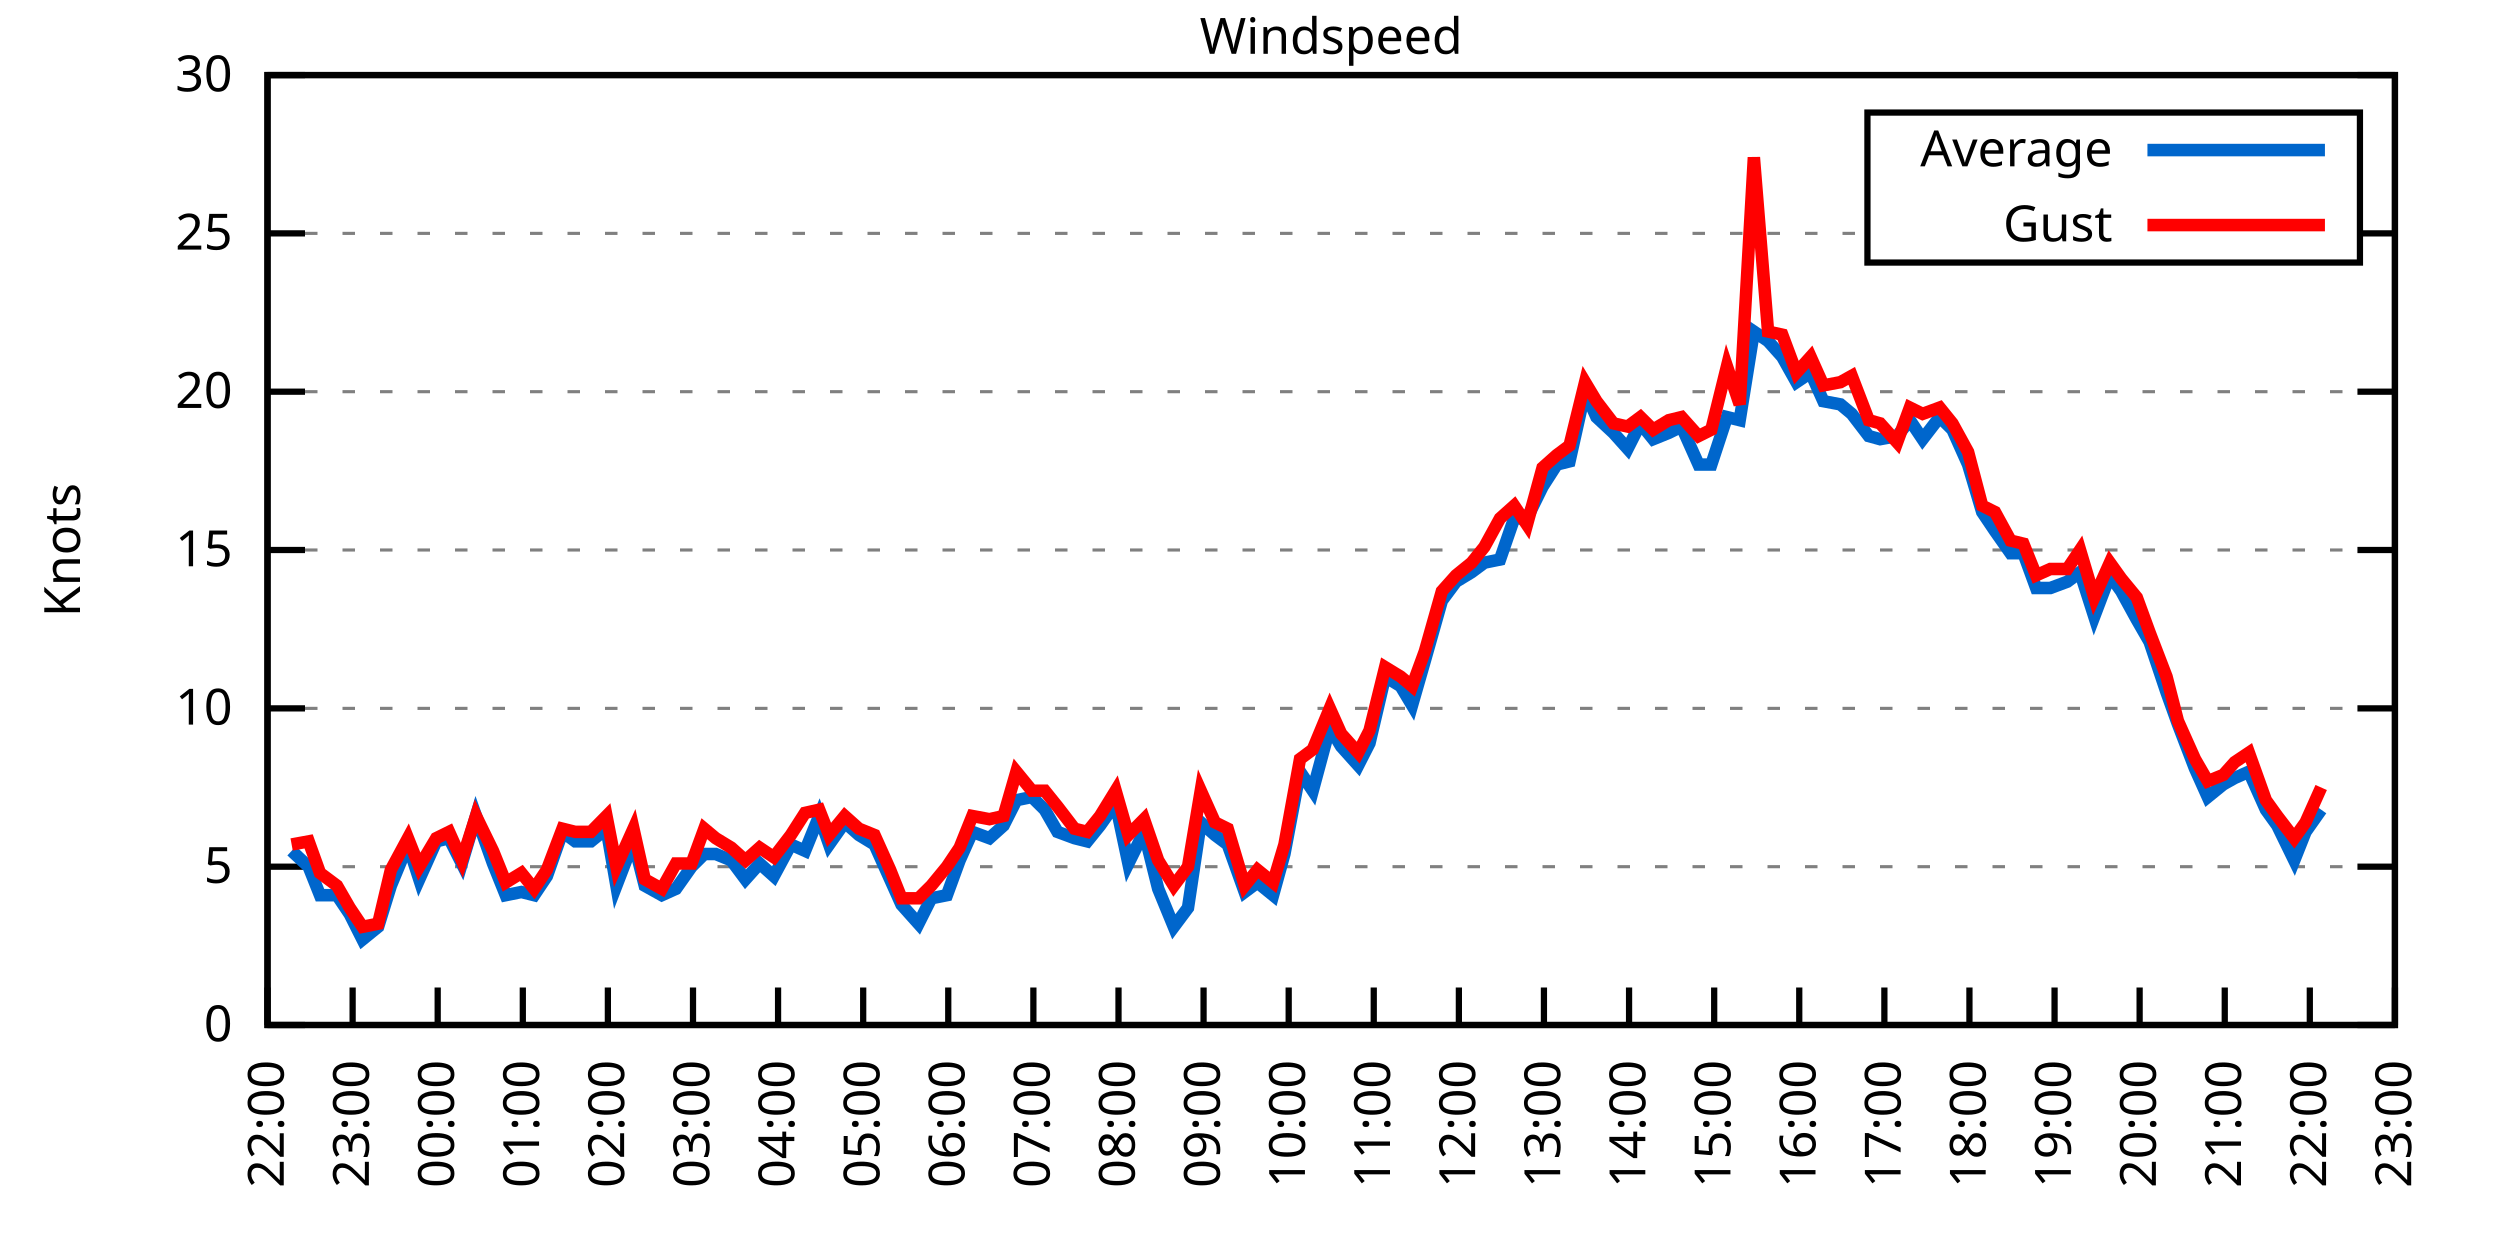
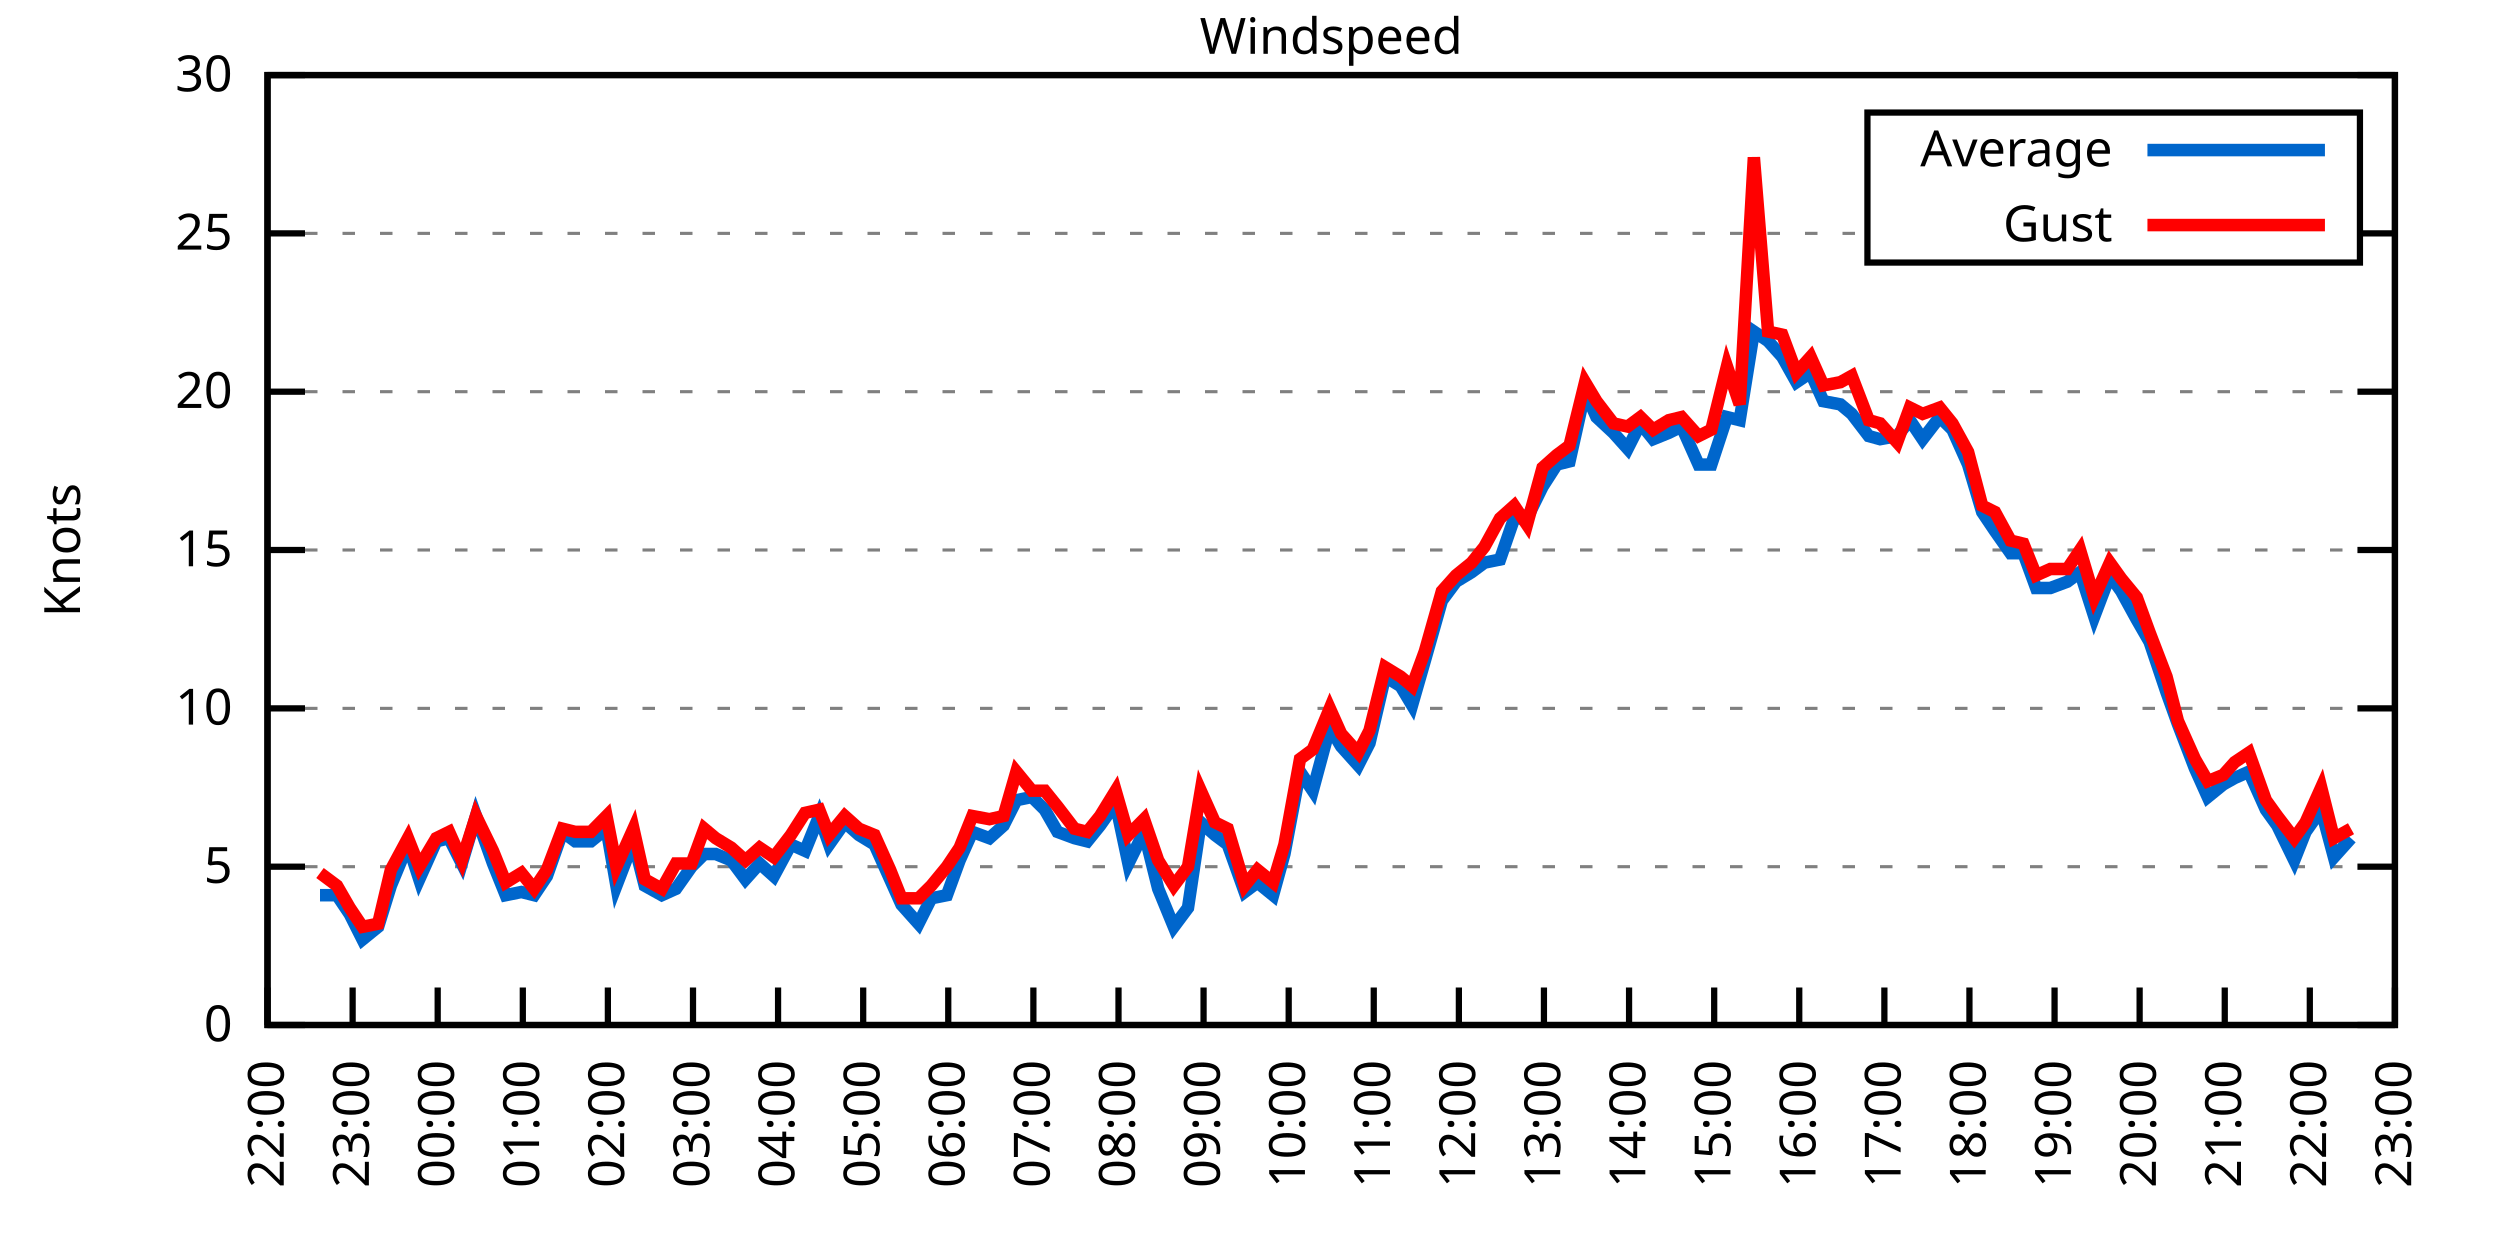
<svg xmlns="http://www.w3.org/2000/svg" xmlns:xlink="http://www.w3.org/1999/xlink" width="400" height="200" viewBox="0 0 400 200">
  <g id="gnuplot_canvas">
    <rect x="0" y="0" width="400" height="200" fill="none" />
    <defs>
      <circle id="gpDot" r="0.5" stroke-width="0.5" stroke="currentColor" />
      <path id="gpPt0" stroke-width="0.333" stroke="currentColor" d="M-1,0 h2 M0,-1 v2" />
      <path id="gpPt1" stroke-width="0.333" stroke="currentColor" d="M-1,-1 L1,1 M1,-1 L-1,1" />
      <path id="gpPt2" stroke-width="0.333" stroke="currentColor" d="M-1,0 L1,0 M0,-1 L0,1 M-1,-1 L1,1 M-1,1 L1,-1" />
      <rect id="gpPt3" stroke-width="0.333" stroke="currentColor" x="-1" y="-1" width="2" height="2" />
      <rect id="gpPt4" stroke-width="0.333" stroke="currentColor" fill="currentColor" x="-1" y="-1" width="2" height="2" />
      <circle id="gpPt5" stroke-width="0.333" stroke="currentColor" cx="0" cy="0" r="1" />
      <use xlink:href="#gpPt5" id="gpPt6" fill="currentColor" stroke="none" />
      <path id="gpPt7" stroke-width="0.333" stroke="currentColor" d="M0,-1.33 L-1.33,0.67 L1.33,0.67 z" />
      <use xlink:href="#gpPt7" id="gpPt8" fill="currentColor" stroke="none" />
      <use xlink:href="#gpPt7" id="gpPt9" stroke="currentColor" transform="rotate(180)" />
      <use xlink:href="#gpPt9" id="gpPt10" fill="currentColor" stroke="none" />
      <use xlink:href="#gpPt3" id="gpPt11" stroke="currentColor" transform="rotate(45)" />
      <use xlink:href="#gpPt11" id="gpPt12" fill="currentColor" stroke="none" />
      <path id="gpPt13" stroke-width="0.333" stroke="currentColor" d="M0,1.330 L1.265,0.411 L0.782,-1.067 L-0.782,-1.076 L-1.265,0.411 z" />
      <use xlink:href="#gpPt13" id="gpPt14" fill="currentColor" stroke="none" />
      <filter id="textbox" filterUnits="objectBoundingBox" x="0" y="0" height="1" width="1">
        <feFlood flood-color="white" flood-opacity="1" result="bgnd" />
        <feComposite in="SourceGraphic" in2="bgnd" operator="atop" />
      </filter>
      <filter id="greybox" filterUnits="objectBoundingBox" x="0" y="0" height="1" width="1">
        <feFlood flood-color="lightgrey" flood-opacity="1" result="grey" />
        <feComposite in="SourceGraphic" in2="grey" operator="atop" />
      </filter>
    </defs>
    <g fill="none" color="white" stroke="currentColor" stroke-width="1.00" stroke-linecap="butt" stroke-linejoin="miter">
</g>
    <g fill="none" color="black" stroke="currentColor" stroke-width="1.00" stroke-linecap="butt" stroke-linejoin="miter">
      <g stroke="none" shape-rendering="crispEdges">
        <polygon fill="rgb(255, 255, 255)" points="42.80,164.00 383.18,164.00 383.18,12.02 42.80,12.02 " />
      </g>
    </g>
    <g fill="none" color="black" stroke="currentColor" stroke-width="1.00" stroke-linecap="butt" stroke-linejoin="miter">
</g>
    <g fill="none" color="black" stroke="black" stroke-width="0.50" stroke-linecap="butt" stroke-linejoin="miter">
</g>
    <g fill="none" color="gray" stroke="currentColor" stroke-width="0.50" stroke-linecap="butt" stroke-linejoin="miter">
      <path stroke="gray" stroke-dasharray="2,4" class="gridline" d="M42.80,164.00 L383.19,164.00  " />
    </g>
    <g fill="none" color="gray" stroke="gray" stroke-width="1.00" stroke-linecap="butt" stroke-linejoin="miter">
</g>
    <g fill="none" color="black" stroke="currentColor" stroke-width="1.00" stroke-linecap="butt" stroke-linejoin="miter">
      <path stroke="black" d="M42.80,164.00 L48.80,164.00 M383.19,164.00 L377.19,164.00  " />
      <g transform="translate(37.20,166.60)" stroke="none" fill="black" font-family="Sans" font-size="8.00" text-anchor="end">
        <text>
          <tspan font-family="Sans"> 0</tspan>
        </text>
      </g>
    </g>
    <g fill="none" color="black" stroke="currentColor" stroke-width="1.00" stroke-linecap="butt" stroke-linejoin="miter">
</g>
    <g fill="none" color="black" stroke="black" stroke-width="0.50" stroke-linecap="butt" stroke-linejoin="miter">
</g>
    <g fill="none" color="gray" stroke="currentColor" stroke-width="0.50" stroke-linecap="butt" stroke-linejoin="miter">
      <path stroke="gray" stroke-dasharray="2,4" class="gridline" d="M42.80,138.67 L383.19,138.67  " />
    </g>
    <g fill="none" color="gray" stroke="gray" stroke-width="1.00" stroke-linecap="butt" stroke-linejoin="miter">
</g>
    <g fill="none" color="black" stroke="currentColor" stroke-width="1.00" stroke-linecap="butt" stroke-linejoin="miter">
      <path stroke="black" d="M42.80,138.67 L48.80,138.67 M383.19,138.67 L377.19,138.67  " />
      <g transform="translate(37.20,141.27)" stroke="none" fill="black" font-family="Sans" font-size="8.00" text-anchor="end">
        <text>
          <tspan font-family="Sans"> 5</tspan>
        </text>
      </g>
    </g>
    <g fill="none" color="black" stroke="currentColor" stroke-width="1.00" stroke-linecap="butt" stroke-linejoin="miter">
</g>
    <g fill="none" color="black" stroke="black" stroke-width="0.50" stroke-linecap="butt" stroke-linejoin="miter">
</g>
    <g fill="none" color="gray" stroke="currentColor" stroke-width="0.50" stroke-linecap="butt" stroke-linejoin="miter">
      <path stroke="gray" stroke-dasharray="2,4" class="gridline" d="M42.80,113.34 L383.19,113.34  " />
    </g>
    <g fill="none" color="gray" stroke="gray" stroke-width="1.00" stroke-linecap="butt" stroke-linejoin="miter">
</g>
    <g fill="none" color="black" stroke="currentColor" stroke-width="1.00" stroke-linecap="butt" stroke-linejoin="miter">
      <path stroke="black" d="M42.80,113.34 L48.80,113.34 M383.19,113.34 L377.19,113.34  " />
      <g transform="translate(37.20,115.94)" stroke="none" fill="black" font-family="Sans" font-size="8.00" text-anchor="end">
        <text>
          <tspan font-family="Sans"> 10</tspan>
        </text>
      </g>
    </g>
    <g fill="none" color="black" stroke="currentColor" stroke-width="1.00" stroke-linecap="butt" stroke-linejoin="miter">
</g>
    <g fill="none" color="black" stroke="black" stroke-width="0.50" stroke-linecap="butt" stroke-linejoin="miter">
</g>
    <g fill="none" color="gray" stroke="currentColor" stroke-width="0.50" stroke-linecap="butt" stroke-linejoin="miter">
      <path stroke="gray" stroke-dasharray="2,4" class="gridline" d="M42.80,88.00 L383.19,88.00  " />
    </g>
    <g fill="none" color="gray" stroke="gray" stroke-width="1.00" stroke-linecap="butt" stroke-linejoin="miter">
</g>
    <g fill="none" color="black" stroke="currentColor" stroke-width="1.00" stroke-linecap="butt" stroke-linejoin="miter">
      <path stroke="black" d="M42.80,88.00 L48.80,88.00 M383.19,88.00 L377.19,88.00  " />
      <g transform="translate(37.20,90.60)" stroke="none" fill="black" font-family="Sans" font-size="8.00" text-anchor="end">
        <text>
          <tspan font-family="Sans"> 15</tspan>
        </text>
      </g>
    </g>
    <g fill="none" color="black" stroke="currentColor" stroke-width="1.00" stroke-linecap="butt" stroke-linejoin="miter">
</g>
    <g fill="none" color="black" stroke="black" stroke-width="0.50" stroke-linecap="butt" stroke-linejoin="miter">
</g>
    <g fill="none" color="gray" stroke="currentColor" stroke-width="0.50" stroke-linecap="butt" stroke-linejoin="miter">
      <path stroke="gray" stroke-dasharray="2,4" class="gridline" d="M42.80,62.67 L383.19,62.67  " />
    </g>
    <g fill="none" color="gray" stroke="gray" stroke-width="1.00" stroke-linecap="butt" stroke-linejoin="miter">
</g>
    <g fill="none" color="black" stroke="currentColor" stroke-width="1.00" stroke-linecap="butt" stroke-linejoin="miter">
      <path stroke="black" d="M42.80,62.67 L48.80,62.67 M383.19,62.67 L377.19,62.67  " />
      <g transform="translate(37.20,65.27)" stroke="none" fill="black" font-family="Sans" font-size="8.00" text-anchor="end">
        <text>
          <tspan font-family="Sans"> 20</tspan>
        </text>
      </g>
    </g>
    <g fill="none" color="black" stroke="currentColor" stroke-width="1.00" stroke-linecap="butt" stroke-linejoin="miter">
</g>
    <g fill="none" color="black" stroke="black" stroke-width="0.50" stroke-linecap="butt" stroke-linejoin="miter">
</g>
    <g fill="none" color="gray" stroke="currentColor" stroke-width="0.50" stroke-linecap="butt" stroke-linejoin="miter">
      <path stroke="gray" stroke-dasharray="2,4" class="gridline" d="M42.80,37.34 L298.79,37.34 M377.59,37.34 L383.19,37.34  " />
    </g>
    <g fill="none" color="gray" stroke="gray" stroke-width="1.00" stroke-linecap="butt" stroke-linejoin="miter">
</g>
    <g fill="none" color="black" stroke="currentColor" stroke-width="1.00" stroke-linecap="butt" stroke-linejoin="miter">
      <path stroke="black" d="M42.80,37.34 L48.80,37.34 M383.19,37.34 L377.19,37.34  " />
      <g transform="translate(37.20,39.94)" stroke="none" fill="black" font-family="Sans" font-size="8.00" text-anchor="end">
        <text>
          <tspan font-family="Sans"> 25</tspan>
        </text>
      </g>
    </g>
    <g fill="none" color="black" stroke="currentColor" stroke-width="1.00" stroke-linecap="butt" stroke-linejoin="miter">
</g>
    <g fill="none" color="black" stroke="black" stroke-width="0.50" stroke-linecap="butt" stroke-linejoin="miter">
</g>
    <g fill="none" color="gray" stroke="currentColor" stroke-width="0.50" stroke-linecap="butt" stroke-linejoin="miter">
      <path stroke="gray" stroke-dasharray="2,4" class="gridline" d="M42.80,12.01 L383.19,12.01  " />
    </g>
    <g fill="none" color="gray" stroke="gray" stroke-width="1.00" stroke-linecap="butt" stroke-linejoin="miter">
</g>
    <g fill="none" color="black" stroke="currentColor" stroke-width="1.00" stroke-linecap="butt" stroke-linejoin="miter">
      <path stroke="black" d="M42.80,12.01 L48.80,12.01 M383.19,12.01 L377.19,12.01  " />
      <g transform="translate(37.20,14.61)" stroke="none" fill="black" font-family="Sans" font-size="8.00" text-anchor="end">
        <text>
          <tspan font-family="Sans"> 30</tspan>
        </text>
      </g>
    </g>
    <g fill="none" color="black" stroke="currentColor" stroke-width="1.00" stroke-linecap="butt" stroke-linejoin="miter">
      <path stroke="black" d="M42.80,164.00 L42.80,158.00  " />
      <g transform="translate(45.40,169.60) rotate(270.00)" stroke="none" fill="black" font-family="Sans" font-size="8.00" text-anchor="end">
        <text>
          <tspan font-family="Sans">22:00</tspan>
        </text>
      </g>
    </g>
    <g fill="none" color="black" stroke="currentColor" stroke-width="1.00" stroke-linecap="butt" stroke-linejoin="miter">
      <path stroke="black" d="M56.42,164.00 L56.42,158.00  " />
      <g transform="translate(59.02,169.60) rotate(270.00)" stroke="none" fill="black" font-family="Sans" font-size="8.00" text-anchor="end">
        <text>
          <tspan font-family="Sans">23:00</tspan>
        </text>
      </g>
    </g>
    <g fill="none" color="black" stroke="currentColor" stroke-width="1.00" stroke-linecap="butt" stroke-linejoin="miter">
      <path stroke="black" d="M70.03,164.00 L70.03,158.00  " />
      <g transform="translate(72.63,169.60) rotate(270.00)" stroke="none" fill="black" font-family="Sans" font-size="8.00" text-anchor="end">
        <text>
          <tspan font-family="Sans">00:00</tspan>
        </text>
      </g>
    </g>
    <g fill="none" color="black" stroke="currentColor" stroke-width="1.00" stroke-linecap="butt" stroke-linejoin="miter">
      <path stroke="black" d="M83.65,164.00 L83.65,158.00  " />
      <g transform="translate(86.25,169.60) rotate(270.00)" stroke="none" fill="black" font-family="Sans" font-size="8.00" text-anchor="end">
        <text>
          <tspan font-family="Sans">01:00</tspan>
        </text>
      </g>
    </g>
    <g fill="none" color="black" stroke="currentColor" stroke-width="1.00" stroke-linecap="butt" stroke-linejoin="miter">
      <path stroke="black" d="M97.26,164.00 L97.26,158.00  " />
      <g transform="translate(99.86,169.60) rotate(270.00)" stroke="none" fill="black" font-family="Sans" font-size="8.00" text-anchor="end">
        <text>
          <tspan font-family="Sans">02:00</tspan>
        </text>
      </g>
    </g>
    <g fill="none" color="black" stroke="currentColor" stroke-width="1.00" stroke-linecap="butt" stroke-linejoin="miter">
      <path stroke="black" d="M110.88,164.00 L110.88,158.00  " />
      <g transform="translate(113.48,169.60) rotate(270.00)" stroke="none" fill="black" font-family="Sans" font-size="8.00" text-anchor="end">
        <text>
          <tspan font-family="Sans">03:00</tspan>
        </text>
      </g>
    </g>
    <g fill="none" color="black" stroke="currentColor" stroke-width="1.00" stroke-linecap="butt" stroke-linejoin="miter">
      <path stroke="black" d="M124.49,164.00 L124.49,158.00  " />
      <g transform="translate(127.09,169.60) rotate(270.00)" stroke="none" fill="black" font-family="Sans" font-size="8.00" text-anchor="end">
        <text>
          <tspan font-family="Sans">04:00</tspan>
        </text>
      </g>
    </g>
    <g fill="none" color="black" stroke="currentColor" stroke-width="1.00" stroke-linecap="butt" stroke-linejoin="miter">
      <path stroke="black" d="M138.11,164.00 L138.11,158.00  " />
      <g transform="translate(140.71,169.60) rotate(270.00)" stroke="none" fill="black" font-family="Sans" font-size="8.00" text-anchor="end">
        <text>
          <tspan font-family="Sans">05:00</tspan>
        </text>
      </g>
    </g>
    <g fill="none" color="black" stroke="currentColor" stroke-width="1.00" stroke-linecap="butt" stroke-linejoin="miter">
      <path stroke="black" d="M151.72,164.00 L151.72,158.00  " />
      <g transform="translate(154.32,169.60) rotate(270.00)" stroke="none" fill="black" font-family="Sans" font-size="8.00" text-anchor="end">
        <text>
          <tspan font-family="Sans">06:00</tspan>
        </text>
      </g>
    </g>
    <g fill="none" color="black" stroke="currentColor" stroke-width="1.00" stroke-linecap="butt" stroke-linejoin="miter">
      <path stroke="black" d="M165.34,164.00 L165.34,158.00  " />
      <g transform="translate(167.94,169.60) rotate(270.00)" stroke="none" fill="black" font-family="Sans" font-size="8.00" text-anchor="end">
        <text>
          <tspan font-family="Sans">07:00</tspan>
        </text>
      </g>
    </g>
    <g fill="none" color="black" stroke="currentColor" stroke-width="1.00" stroke-linecap="butt" stroke-linejoin="miter">
      <path stroke="black" d="M178.96,164.00 L178.96,158.00  " />
      <g transform="translate(181.56,169.60) rotate(270.00)" stroke="none" fill="black" font-family="Sans" font-size="8.00" text-anchor="end">
        <text>
          <tspan font-family="Sans">08:00</tspan>
        </text>
      </g>
    </g>
    <g fill="none" color="black" stroke="currentColor" stroke-width="1.00" stroke-linecap="butt" stroke-linejoin="miter">
      <path stroke="black" d="M192.57,164.00 L192.57,158.00  " />
      <g transform="translate(195.17,169.60) rotate(270.00)" stroke="none" fill="black" font-family="Sans" font-size="8.00" text-anchor="end">
        <text>
          <tspan font-family="Sans">09:00</tspan>
        </text>
      </g>
    </g>
    <g fill="none" color="black" stroke="currentColor" stroke-width="1.00" stroke-linecap="butt" stroke-linejoin="miter">
      <path stroke="black" d="M206.19,164.00 L206.19,158.00  " />
      <g transform="translate(208.79,169.60) rotate(270.00)" stroke="none" fill="black" font-family="Sans" font-size="8.00" text-anchor="end">
        <text>
          <tspan font-family="Sans">10:00</tspan>
        </text>
      </g>
    </g>
    <g fill="none" color="black" stroke="currentColor" stroke-width="1.00" stroke-linecap="butt" stroke-linejoin="miter">
      <path stroke="black" d="M219.80,164.00 L219.80,158.00  " />
      <g transform="translate(222.40,169.60) rotate(270.00)" stroke="none" fill="black" font-family="Sans" font-size="8.00" text-anchor="end">
        <text>
          <tspan font-family="Sans">11:00</tspan>
        </text>
      </g>
    </g>
    <g fill="none" color="black" stroke="currentColor" stroke-width="1.00" stroke-linecap="butt" stroke-linejoin="miter">
      <path stroke="black" d="M233.42,164.00 L233.42,158.00  " />
      <g transform="translate(236.02,169.60) rotate(270.00)" stroke="none" fill="black" font-family="Sans" font-size="8.00" text-anchor="end">
        <text>
          <tspan font-family="Sans">12:00</tspan>
        </text>
      </g>
    </g>
    <g fill="none" color="black" stroke="currentColor" stroke-width="1.00" stroke-linecap="butt" stroke-linejoin="miter">
      <path stroke="black" d="M247.03,164.00 L247.03,158.00  " />
      <g transform="translate(249.63,169.60) rotate(270.00)" stroke="none" fill="black" font-family="Sans" font-size="8.00" text-anchor="end">
        <text>
          <tspan font-family="Sans">13:00</tspan>
        </text>
      </g>
    </g>
    <g fill="none" color="black" stroke="currentColor" stroke-width="1.00" stroke-linecap="butt" stroke-linejoin="miter">
      <path stroke="black" d="M260.65,164.00 L260.65,158.00  " />
      <g transform="translate(263.25,169.60) rotate(270.00)" stroke="none" fill="black" font-family="Sans" font-size="8.00" text-anchor="end">
        <text>
          <tspan font-family="Sans">14:00</tspan>
        </text>
      </g>
    </g>
    <g fill="none" color="black" stroke="currentColor" stroke-width="1.00" stroke-linecap="butt" stroke-linejoin="miter">
      <path stroke="black" d="M274.27,164.00 L274.27,158.00  " />
      <g transform="translate(276.87,169.60) rotate(270.00)" stroke="none" fill="black" font-family="Sans" font-size="8.00" text-anchor="end">
        <text>
          <tspan font-family="Sans">15:00</tspan>
        </text>
      </g>
    </g>
    <g fill="none" color="black" stroke="currentColor" stroke-width="1.00" stroke-linecap="butt" stroke-linejoin="miter">
      <path stroke="black" d="M287.88,164.00 L287.88,158.00  " />
      <g transform="translate(290.48,169.60) rotate(270.00)" stroke="none" fill="black" font-family="Sans" font-size="8.00" text-anchor="end">
        <text>
          <tspan font-family="Sans">16:00</tspan>
        </text>
      </g>
    </g>
    <g fill="none" color="black" stroke="currentColor" stroke-width="1.00" stroke-linecap="butt" stroke-linejoin="miter">
      <path stroke="black" d="M301.50,164.00 L301.50,158.00  " />
      <g transform="translate(304.10,169.60) rotate(270.00)" stroke="none" fill="black" font-family="Sans" font-size="8.00" text-anchor="end">
        <text>
          <tspan font-family="Sans">17:00</tspan>
        </text>
      </g>
    </g>
    <g fill="none" color="black" stroke="currentColor" stroke-width="1.00" stroke-linecap="butt" stroke-linejoin="miter">
      <path stroke="black" d="M315.11,164.00 L315.11,158.00  " />
      <g transform="translate(317.71,169.60) rotate(270.00)" stroke="none" fill="black" font-family="Sans" font-size="8.00" text-anchor="end">
        <text>
          <tspan font-family="Sans">18:00</tspan>
        </text>
      </g>
    </g>
    <g fill="none" color="black" stroke="currentColor" stroke-width="1.00" stroke-linecap="butt" stroke-linejoin="miter">
      <path stroke="black" d="M328.73,164.00 L328.73,158.00  " />
      <g transform="translate(331.33,169.60) rotate(270.00)" stroke="none" fill="black" font-family="Sans" font-size="8.00" text-anchor="end">
        <text>
          <tspan font-family="Sans">19:00</tspan>
        </text>
      </g>
    </g>
    <g fill="none" color="black" stroke="currentColor" stroke-width="1.00" stroke-linecap="butt" stroke-linejoin="miter">
      <path stroke="black" d="M342.34,164.00 L342.34,158.00  " />
      <g transform="translate(344.94,169.60) rotate(270.00)" stroke="none" fill="black" font-family="Sans" font-size="8.00" text-anchor="end">
        <text>
          <tspan font-family="Sans">20:00</tspan>
        </text>
      </g>
    </g>
    <g fill="none" color="black" stroke="currentColor" stroke-width="1.00" stroke-linecap="butt" stroke-linejoin="miter">
      <path stroke="black" d="M355.96,164.00 L355.96,158.00  " />
      <g transform="translate(358.56,169.60) rotate(270.00)" stroke="none" fill="black" font-family="Sans" font-size="8.00" text-anchor="end">
        <text>
          <tspan font-family="Sans">21:00</tspan>
        </text>
      </g>
    </g>
    <g fill="none" color="black" stroke="currentColor" stroke-width="1.00" stroke-linecap="butt" stroke-linejoin="miter">
      <path stroke="black" d="M369.57,164.00 L369.57,158.00  " />
      <g transform="translate(372.17,169.60) rotate(270.00)" stroke="none" fill="black" font-family="Sans" font-size="8.00" text-anchor="end">
        <text>
          <tspan font-family="Sans">22:00</tspan>
        </text>
      </g>
    </g>
    <g fill="none" color="black" stroke="currentColor" stroke-width="1.00" stroke-linecap="butt" stroke-linejoin="miter">
      <path stroke="black" d="M383.19,164.00 L383.19,158.00  " />
      <g transform="translate(385.79,169.60) rotate(270.00)" stroke="none" fill="black" font-family="Sans" font-size="8.00" text-anchor="end">
        <text>
          <tspan font-family="Sans">23:00</tspan>
        </text>
      </g>
    </g>
    <g fill="none" color="black" stroke="currentColor" stroke-width="1.00" stroke-linecap="butt" stroke-linejoin="miter">
</g>
    <g fill="none" color="black" stroke="currentColor" stroke-width="1.00" stroke-linecap="butt" stroke-linejoin="miter">
      <path stroke="black" d="M42.80,12.01 L42.80,164.00 L383.19,164.00 L383.19,12.01 L42.80,12.01 Z  " />
    </g>
    <g fill="none" color="black" stroke="currentColor" stroke-width="1.00" stroke-linecap="butt" stroke-linejoin="miter">
</g>
    <g fill="none" color="black" stroke="currentColor" stroke-width="1.00" stroke-linecap="butt" stroke-linejoin="miter">
      <path stroke="black" d="M298.79,42.01 L298.79,18.01 L377.59,18.01 L377.59,42.01 L298.79,42.01 Z  " />
    </g>
    <g id="Windspeed_plot_1">
      <g fill="none" color="white" stroke="black" stroke-width="2.00" stroke-linecap="butt" stroke-linejoin="miter">
</g>
      <g fill="none" color="black" stroke="currentColor" stroke-width="2.00" stroke-linecap="butt" stroke-linejoin="miter">
        <g transform="translate(337.99,26.61)" stroke="none" fill="black" font-family="Sans" font-size="8.00" text-anchor="end">
          <text>
            <tspan font-family="Sans">Average</tspan>
          </text>
        </g>
      </g>
      <g fill="none" color="black" stroke="currentColor" stroke-width="2.00" stroke-linecap="butt" stroke-linejoin="miter">
-         <path stroke="rgb(  0, 102, 204)" d="M343.59,24.01 L371.99,24.01 M46.66,136.14 L49.38,138.67 L51.20,143.23 L53.92,143.23 L55.96,146.27 L58.00,150.32   L60.50,148.29 L62.54,141.71 L65.27,135.12 L67.08,140.69 L69.80,134.62 L71.85,134.11 L73.89,138.16 L76.16,130.56   L78.88,138.16 L80.92,143.23 L83.42,142.72 L85.46,143.23 L87.50,140.19 L90.00,133.10 L92.04,134.62 L94.54,134.62   L97.04,132.59 L98.62,141.71 L101.35,134.62 L103.16,141.71 L105.89,143.23 L108.15,142.21 L110.65,138.67 L112.69,136.64   L114.51,136.64 L117.01,137.66 L119.27,140.69 L121.54,138.16 L123.81,140.19 L126.54,135.12 L128.81,136.14 L131.07,130.56   L132.66,135.12 L135.16,131.58 L137.43,133.60 L139.92,135.12 L142.42,140.69 L144.24,144.75 L146.96,147.79 L149.00,143.73   L151.50,143.23 L153.54,137.66 L155.58,133.10 L158.31,134.11 L160.57,132.08 L162.62,128.03 L165.11,127.52 L167.16,129.55   L169.20,133.10 L171.92,134.11 L173.96,134.62 L176.01,132.08 L178.50,128.54 L180.54,138.16 L183.04,133.10 L185.31,142.21   L187.81,148.29 L190.08,145.25 L192.12,131.58 L194.39,133.60 L196.43,135.12 L199.15,142.72 L201.19,141.20 L203.69,143.23   L205.51,136.64 L208.00,123.47 L210.04,126.51 L212.77,116.38 L214.58,119.42 L217.31,122.46 L219.12,118.91 L221.62,108.27   L224.11,109.79 L225.93,112.83 L227.97,105.74 L230.70,96.11 L232.96,93.07 L235.46,91.55 L237.50,90.03 L240.00,89.52   L242.27,82.94 L244.31,82.94 L246.81,77.87 L249.08,74.33 L251.12,73.82 L253.61,62.67 L255.43,66.73 L258.15,69.26   L260.42,71.79 L262.47,67.74 L264.51,70.27 L267.00,69.26 L269.05,68.25 L271.77,74.33 L273.81,74.33 L276.31,66.73   L278.35,67.23 L280.62,53.05 L282.89,54.57 L285.16,57.10 L287.43,61.15 L289.70,59.63 L291.74,64.19 L294.46,64.70   L296.28,66.22 L299.00,69.77 L300.82,70.27 L303.54,69.77 L305.58,67.23 L307.62,70.27 L310.35,66.73 L312.39,68.75   L314.89,74.33 L317.15,81.93 L319.20,84.97 L321.69,88.51 L323.74,88.51 L325.78,94.08 L328.05,94.08 L330.77,93.07   L332.81,91.55 L335.08,98.64 L337.58,92.06 L339.39,94.59 L341.89,99.15 L343.93,102.70 L346.65,110.80 L348.47,115.87   L351.19,122.96 L353.24,127.52 L355.73,125.50 L357.55,124.48 L359.82,123.47 L362.54,129.55 L364.36,132.08 L367.08,137.66   L368.89,133.10 L371.39,129.55  " />
+         <path stroke="rgb(  0, 102, 204)" d="M343.59,24.01 L371.99,24.01 M51.20,143.23 L53.92,143.23 L55.96,146.27 L58.00,150.32 L60.50,148.29 L62.54,141.71   L65.27,135.12 L67.08,140.69 L69.80,134.62 L71.85,134.11 L73.89,138.16 L76.16,130.56 L78.88,138.16 L80.92,143.23   L83.42,142.72 L85.46,143.23 L87.50,140.19 L90.00,133.10 L92.04,134.62 L94.54,134.62 L97.04,132.59 L98.62,141.71   L101.35,134.62 L103.16,141.71 L105.89,143.23 L108.15,142.21 L110.65,138.67 L112.69,136.64 L114.51,136.64 L117.01,137.66   L119.27,140.69 L121.54,138.16 L123.81,140.19 L126.54,135.12 L128.81,136.14 L131.07,130.56 L132.66,135.12 L135.16,131.58   L137.43,133.60 L139.92,135.12 L142.42,140.69 L144.24,144.75 L146.96,147.79 L149.00,143.73 L151.50,143.23 L153.54,137.66   L155.58,133.10 L158.31,134.11 L160.57,132.08 L162.62,128.03 L165.11,127.52 L167.16,129.55 L169.20,133.10 L171.92,134.11   L173.96,134.62 L176.01,132.08 L178.50,128.54 L180.54,138.16 L183.04,133.10 L185.31,142.21 L187.81,148.29 L190.08,145.25   L192.12,131.58 L194.39,133.60 L196.43,135.12 L199.15,142.72 L201.19,141.20 L203.69,143.23 L205.51,136.64 L208.00,123.47   L210.04,126.51 L212.77,116.38 L214.58,119.42 L217.31,122.46 L219.12,118.91 L221.62,108.27 L224.11,109.79 L225.93,112.83   L227.97,105.74 L230.70,96.11 L232.96,93.07 L235.46,91.55 L237.50,90.03 L240.00,89.52 L242.27,82.94 L244.31,82.94   L246.81,77.87 L249.08,74.33 L251.12,73.82 L253.61,62.67 L255.43,66.73 L258.15,69.26 L260.42,71.79 L262.47,67.74   L264.51,70.27 L267.00,69.26 L269.05,68.25 L271.77,74.33 L273.81,74.33 L276.31,66.73 L278.35,67.23 L280.62,53.05   L282.89,54.57 L285.16,57.10 L287.43,61.15 L289.70,59.63 L291.74,64.19 L294.46,64.70 L296.28,66.22 L299.00,69.77   L300.82,70.27 L303.54,69.77 L305.58,67.23 L307.62,70.27 L310.35,66.73 L312.39,68.75 L314.89,74.33 L317.15,81.93   L319.20,84.97 L321.69,88.51 L323.74,88.51 L325.78,94.08 L328.05,94.08 L330.77,93.07 L332.81,91.55 L335.08,98.64   L337.58,92.06 L339.39,94.59 L341.89,99.15 L343.93,102.70 L346.65,110.80 L348.47,115.87 L351.19,122.96 L353.24,127.52   L355.73,125.50 L357.55,124.48 L359.82,123.47 L362.54,129.55 L364.36,132.08 L367.08,137.66 L368.89,133.10 L371.39,129.55   L373.43,137.15 L376.16,134.11  " />
      </g>
    </g>
    <g id="Windspeed_plot_2">
      <g fill="none" color="black" stroke="currentColor" stroke-width="2.00" stroke-linecap="butt" stroke-linejoin="miter">
        <g transform="translate(337.99,38.61)" stroke="none" fill="black" font-family="Sans" font-size="8.00" text-anchor="end">
          <text>
            <tspan font-family="Sans">Gust</tspan>
          </text>
        </g>
      </g>
      <g fill="none" color="black" stroke="currentColor" stroke-width="2.00" stroke-linecap="butt" stroke-linejoin="miter">
-         <path stroke="rgb(255,   0,   0)" d="M343.59,36.01 L371.99,36.01 M46.66,135.12 L49.38,134.62 L51.20,139.68 L53.92,141.71 L55.96,145.25 L58.00,148.29   L60.50,147.79 L62.54,139.17 L65.27,134.11 L67.08,138.67 L69.80,134.11 L71.85,133.10 L73.89,137.66 L76.16,130.56   L78.88,136.14 L80.92,141.20 L83.42,139.68 L85.46,142.21 L87.50,139.17 L90.00,132.59 L92.04,133.10 L94.54,133.10   L97.04,130.56 L98.62,138.67 L101.35,132.59 L103.16,140.69 L105.89,142.21 L108.15,138.16 L110.65,138.16 L112.69,132.59   L114.51,134.11 L117.01,135.63 L119.27,137.66 L121.54,135.63 L123.81,137.15 L126.54,133.60 L128.81,130.06 L131.07,129.55   L132.66,133.60 L135.16,130.56 L137.43,132.59 L139.92,133.60 L142.42,139.17 L144.24,143.73 L146.96,143.73 L149.00,141.71   L151.50,138.67 L153.54,135.63 L155.58,130.56 L158.31,131.07 L160.57,130.56 L162.62,123.47 L165.11,126.51 L167.16,126.51   L169.20,129.04 L171.92,132.59 L173.96,133.10 L176.01,130.56 L178.50,126.51 L180.54,133.60 L183.04,131.07 L185.31,137.66   L187.81,141.71 L190.08,138.67 L192.12,126.51 L194.39,131.58 L196.43,132.59 L199.15,141.71 L201.19,139.17 L203.69,141.20   L205.51,135.12 L208.00,121.44 L210.04,119.92 L212.77,113.34 L214.58,117.39 L217.31,120.43 L219.12,116.88 L221.62,106.75   L224.11,108.27 L225.93,109.79 L227.97,104.22 L230.70,94.59 L232.96,92.06 L235.46,90.03 L237.50,87.50 L240.00,82.94   L242.27,80.91 L244.31,83.95 L246.81,74.83 L249.08,72.81 L251.12,71.29 L253.61,61.15 L255.43,64.19 L258.15,67.74   L260.42,68.25 L262.47,66.73 L264.51,68.75 L267.00,67.23 L269.05,66.73 L271.77,69.77 L273.81,68.75 L276.31,58.62   L278.35,64.70 L280.62,25.18 L282.89,53.05 L285.16,53.55 L287.43,59.63 L289.70,57.10 L291.74,61.66 L294.46,61.15   L296.28,60.14 L299.00,67.23 L300.82,67.74 L303.54,70.78 L305.58,65.21 L307.62,66.22 L310.35,65.21 L312.39,67.74   L314.89,72.30 L317.15,80.91 L319.20,81.93 L321.69,86.49 L323.74,86.99 L325.78,92.06 L328.05,91.04 L330.77,91.04   L332.81,88.00 L335.08,95.60 L337.58,90.03 L339.39,92.56 L341.89,95.60 L343.93,101.18 L346.65,108.27 L348.47,115.36   L351.19,121.44 L353.24,124.99 L355.73,123.98 L357.55,121.95 L359.82,120.43 L362.54,128.03 L364.36,130.56 L367.08,134.11   L368.89,131.58 L371.39,126.00  " />
+         <path stroke="rgb(255,   0,   0)" d="M343.59,36.01 L371.99,36.01 M51.20,139.68 L53.92,141.71 L55.96,145.25 L58.00,148.29 L60.50,147.79 L62.54,139.17   L65.27,134.11 L67.08,138.67 L69.80,134.11 L71.85,133.10 L73.89,137.66 L76.16,130.56 L78.88,136.14 L80.92,141.20   L83.42,139.68 L85.46,142.21 L87.50,139.17 L90.00,132.59 L92.04,133.10 L94.54,133.10 L97.04,130.56 L98.62,138.67   L101.35,132.59 L103.16,140.69 L105.89,142.21 L108.15,138.16 L110.65,138.16 L112.69,132.59 L114.51,134.11 L117.01,135.63   L119.27,137.66 L121.54,135.63 L123.81,137.15 L126.54,133.60 L128.81,130.06 L131.07,129.55 L132.66,133.60 L135.16,130.56   L137.43,132.59 L139.92,133.60 L142.42,139.17 L144.24,143.73 L146.96,143.73 L149.00,141.71 L151.50,138.67 L153.54,135.63   L155.58,130.56 L158.31,131.07 L160.57,130.56 L162.62,123.47 L165.11,126.51 L167.16,126.51 L169.20,129.04 L171.92,132.59   L173.96,133.10 L176.01,130.56 L178.50,126.51 L180.54,133.60 L183.04,131.07 L185.31,137.66 L187.81,141.71 L190.08,138.67   L192.12,126.51 L194.39,131.58 L196.43,132.59 L199.15,141.71 L201.19,139.17 L203.69,141.20 L205.51,135.12 L208.00,121.44   L210.04,119.92 L212.77,113.34 L214.58,117.39 L217.31,120.43 L219.12,116.88 L221.62,106.75 L224.11,108.27 L225.93,109.79   L227.97,104.22 L230.70,94.59 L232.96,92.06 L235.46,90.03 L237.50,87.50 L240.00,82.94 L242.27,80.91 L244.31,83.95   L246.81,74.83 L249.08,72.81 L251.12,71.29 L253.61,61.15 L255.43,64.19 L258.15,67.74 L260.42,68.25 L262.47,66.73   L264.51,68.75 L267.00,67.23 L269.05,66.73 L271.77,69.77 L273.81,68.75 L276.31,58.62 L278.35,64.70 L280.62,25.18   L282.89,53.05 L285.16,53.55 L287.43,59.63 L289.70,57.10 L291.74,61.66 L294.46,61.15 L296.28,60.14 L299.00,67.23   L300.82,67.74 L303.54,70.78 L305.58,65.21 L307.62,66.22 L310.35,65.21 L312.39,67.74 L314.89,72.30 L317.15,80.91   L319.20,81.93 L321.69,86.49 L323.74,86.99 L325.78,92.06 L328.05,91.04 L330.77,91.04 L332.81,88.00 L335.08,95.60   L337.58,90.03 L339.39,92.56 L341.89,95.60 L343.93,101.18 L346.65,108.27 L348.47,115.36 L351.19,121.44 L353.24,124.99   L355.73,123.98 L357.55,121.95 L359.82,120.43 L362.54,128.03 L364.36,130.56 L367.08,134.11 L368.89,131.58 L371.39,126.00   L373.43,134.11 L376.16,132.59  " />
      </g>
    </g>
    <g fill="none" color="black" stroke="currentColor" stroke-width="2.00" stroke-linecap="butt" stroke-linejoin="miter">
</g>
    <g fill="none" color="black" stroke="black" stroke-width="1.00" stroke-linecap="butt" stroke-linejoin="miter">
</g>
    <g fill="none" color="black" stroke="currentColor" stroke-width="1.00" stroke-linecap="butt" stroke-linejoin="miter">
      <path stroke="black" d="M42.80,12.01 L42.80,164.00 L383.19,164.00 L383.19,12.01 L42.80,12.01 Z  " />
      <g transform="translate(12.80,88.01) rotate(270.00)" stroke="none" fill="black" font-family="Sans" font-size="8.00" text-anchor="middle">
        <text>
          <tspan font-family="Sans">Knots</tspan>
        </text>
      </g>
    </g>
    <g fill="none" color="black" stroke="currentColor" stroke-width="1.00" stroke-linecap="butt" stroke-linejoin="miter">
</g>
    <g fill="none" color="black" stroke="currentColor" stroke-width="1.00" stroke-linecap="butt" stroke-linejoin="miter">
      <g transform="translate(212.99,8.61)" stroke="none" fill="black" font-family="Sans" font-size="8.00" text-anchor="middle">
        <text>
          <tspan font-family="Sans">Windspeed</tspan>
        </text>
      </g>
    </g>
    <g fill="none" color="black" stroke="currentColor" stroke-width="1.00" stroke-linecap="butt" stroke-linejoin="miter">
</g>
  </g>
</svg>
